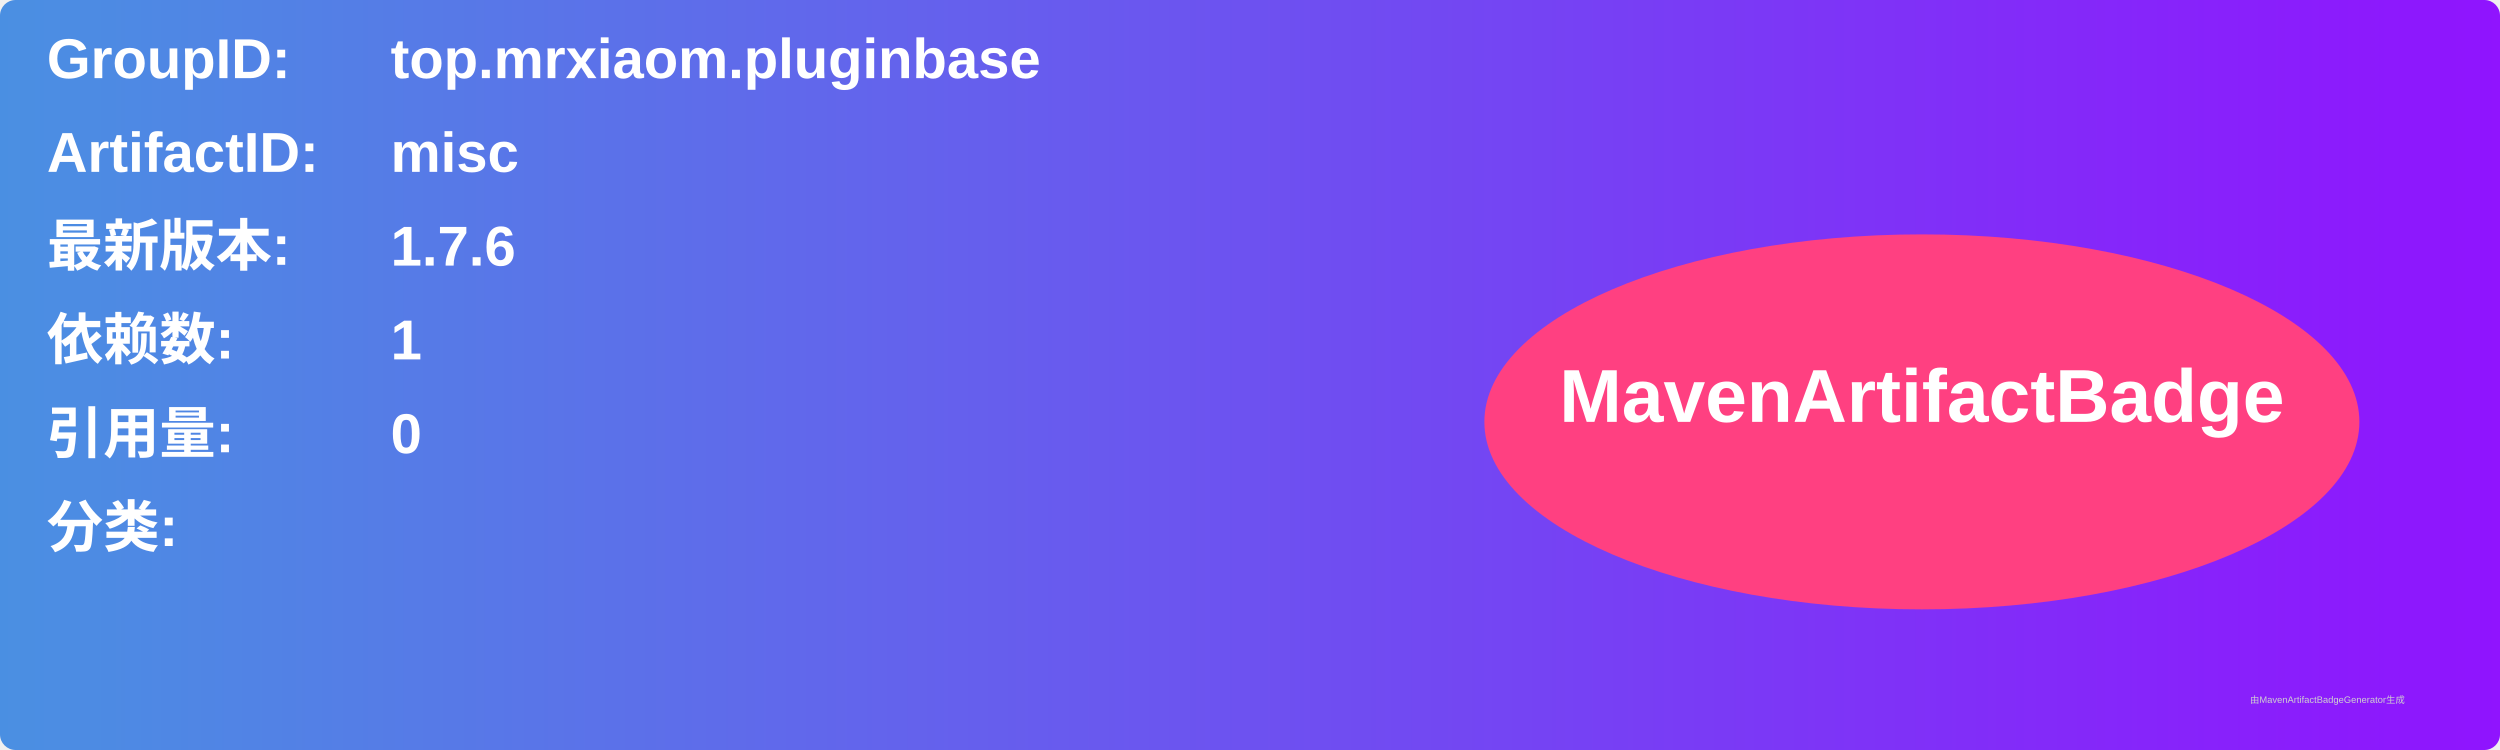
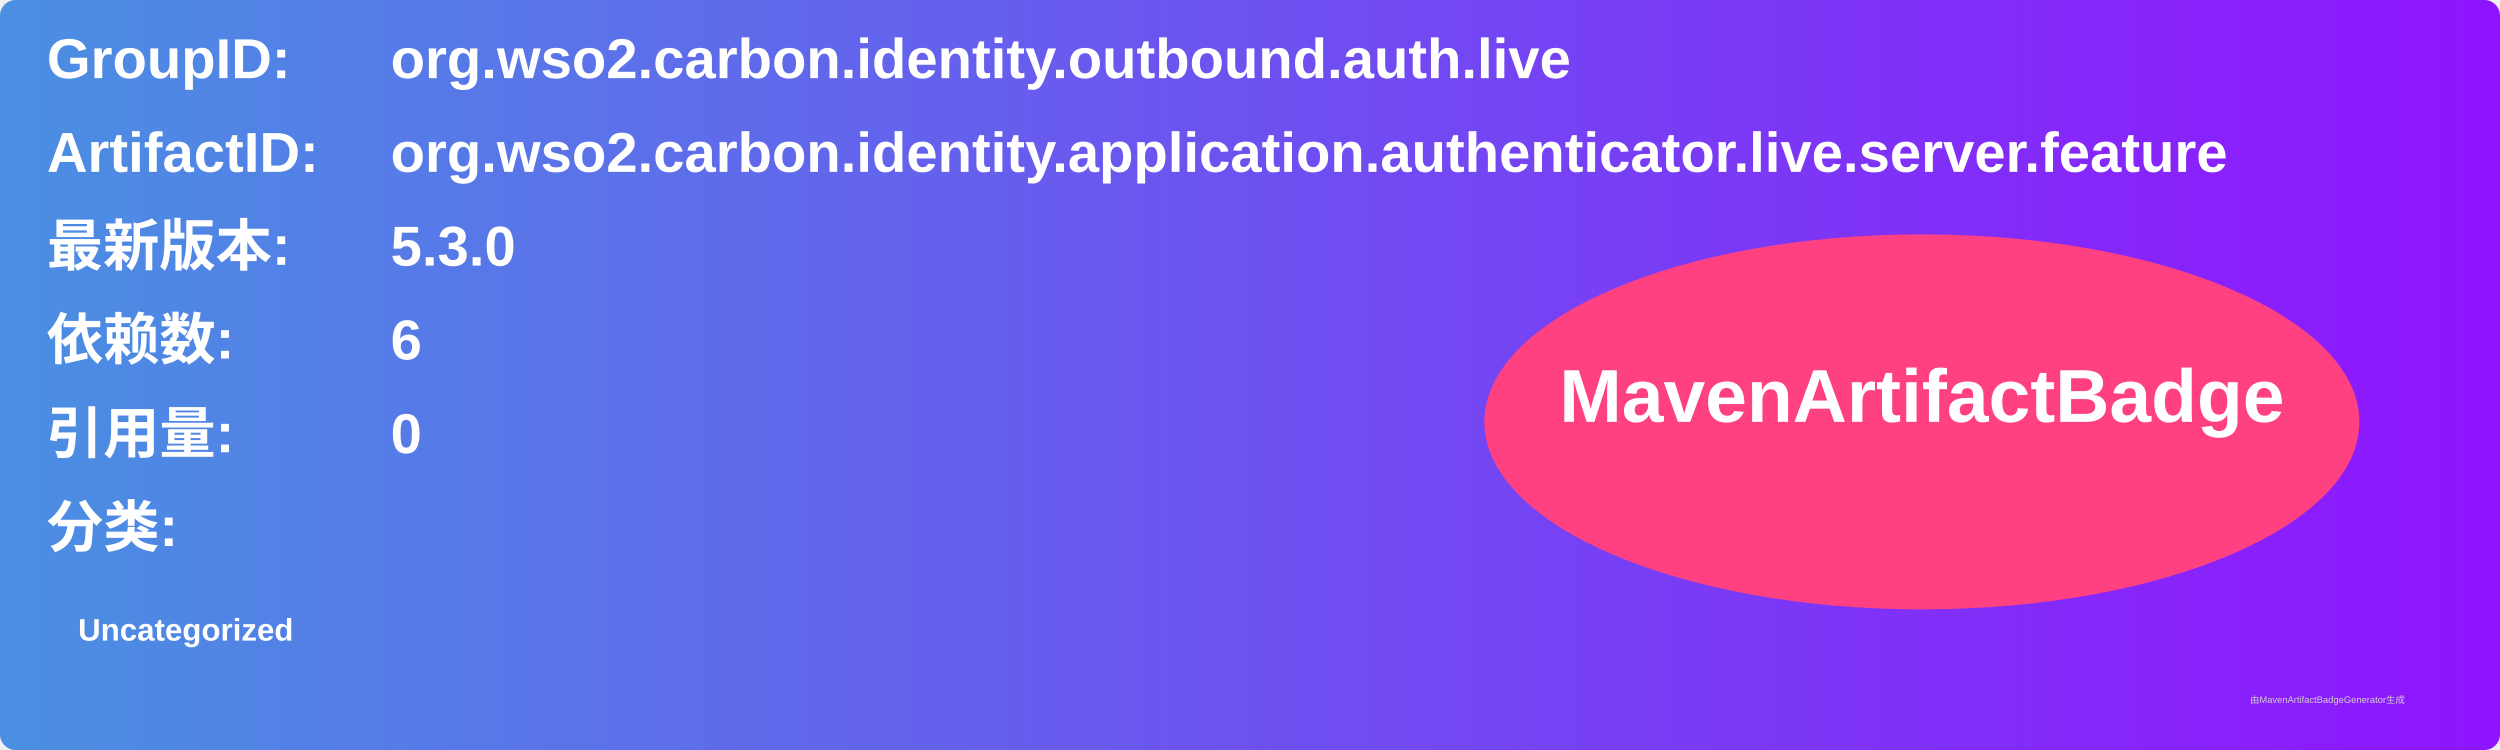
<svg xmlns="http://www.w3.org/2000/svg" width="800" height="240" viewBox="0 0 800 240">
  <linearGradient id="grad" x1="0%" y1="0%" x2="100%" y2="0%">
    <stop offset="0%" stop-color="#4a90e2" />
    <stop offset="100%" stop-color="#9013fe" />
  </linearGradient>
  <rect width="100%" height="100%" rx="5" ry="5" fill="url(#grad)" />
  <g transform="translate(15, 15)">
    <text x="0" y="10" font-family="Arial" font-size="18" fill="white" font-weight="bold" width="260">GroupID:</text>
-     <text x="110" y="10" font-family="Arial" font-size="18" fill="white" font-weight="bold" width="460">top.mrxiaom.pluginbase</text>
+     <text x="110" y="10" font-family="Arial" font-size="18" fill="white" font-weight="bold" width="460">org.wso2.carbon.identity.outbound.auth.live</text>
    <text x="0" y="40" font-family="Arial" font-size="18" fill="white" font-weight="bold" width="260">ArtifactID:</text>
-     <text x="110" y="40" font-family="Arial" font-size="18" fill="white" font-weight="bold" width="460">misc</text>
+     <text x="110" y="40" font-family="Arial" font-size="18" fill="white" font-weight="bold" width="460">org.wso2.carbon.identity.application.authenticator.live.server.feature</text>
    <text x="0" y="70" font-family="Arial" font-size="18" fill="white" font-weight="bold">最新版本:</text>
    <text x="110" y="70" font-family="Arial" font-size="18" fill="white" font-weight="bold">
-       <tspan font-weight="bold">1.7.6</tspan>
+       <tspan font-weight="bold">5.3.0</tspan>
    </text>
    <text x="0" y="100" font-family="Arial" font-size="18" fill="white" font-weight="bold">依赖数: </text>
    <text x="110" y="100" font-family="Arial" font-size="18" fill="white">
-       <tspan font-weight="bold">1</tspan>
+       <tspan font-weight="bold">6</tspan>
    </text>
    <text x="0" y="130" font-family="Arial" font-size="18" fill="white" font-weight="bold">引用量: </text>
    <text x="110" y="130" font-family="Arial" font-size="18" fill="white">
      <tspan font-weight="bold">0</tspan>
    </text>
    <text x="0" y="160" font-family="Arial" font-size="18" fill="white" font-weight="bold">分类:</text>
    <text x="10" y="190" font-family="Arial" font-size="10" fill="white">
-       <tspan font-weight="bold" />
+       <tspan font-weight="bold">Uncategorized</tspan>
    </text>
    <ellipse cx="600" cy="120" rx="140" ry="60" fill="#ff4081" />
    <text x="600" y="120" text-anchor="middle" font-family="Arial" font-size="24" fill="white" font-weight="bold">MavenArtifactBadge</text>
  </g>
  <text x="720" y="225" font-family="Arial" font-size="3" fill="#d0d0d0">由MavenArtifactBadgeGenerator生成</text>
</svg>
